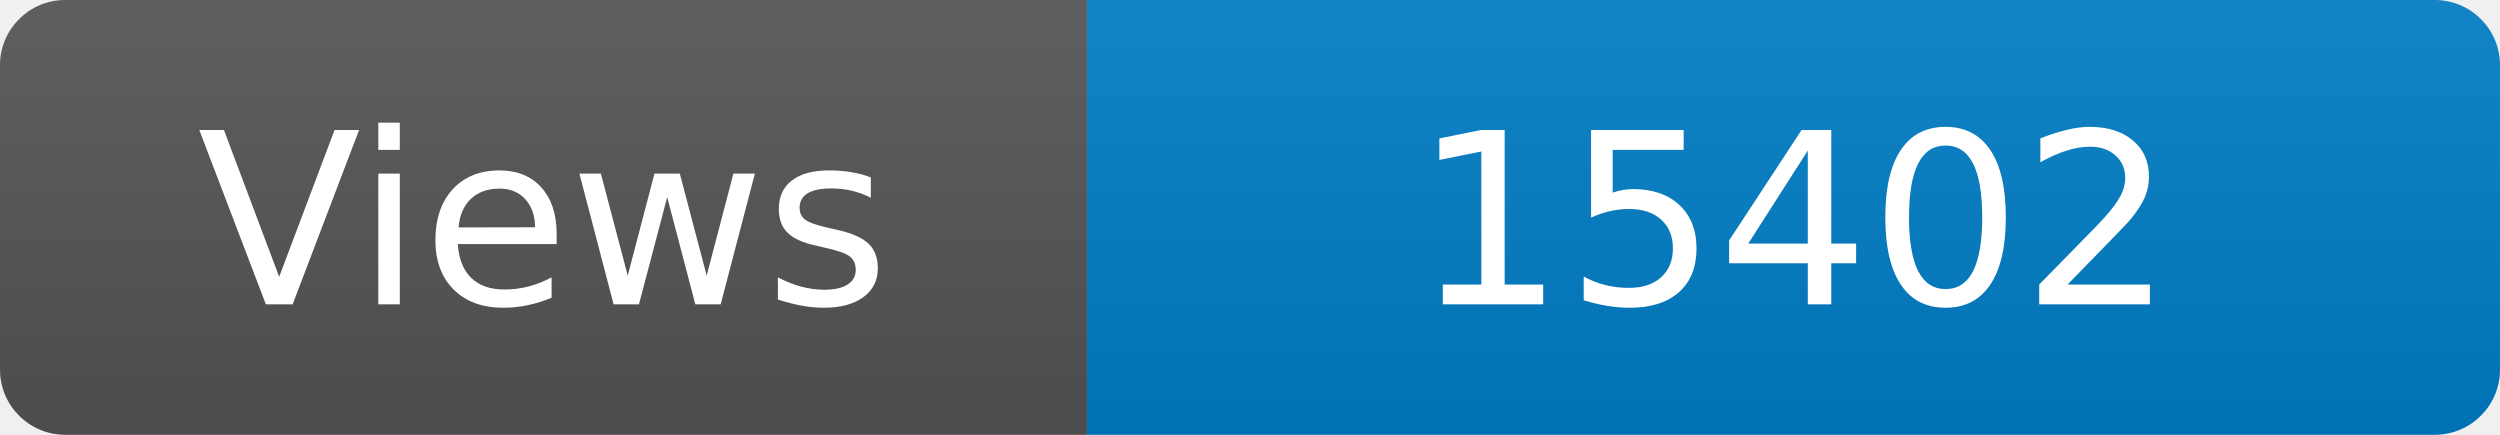
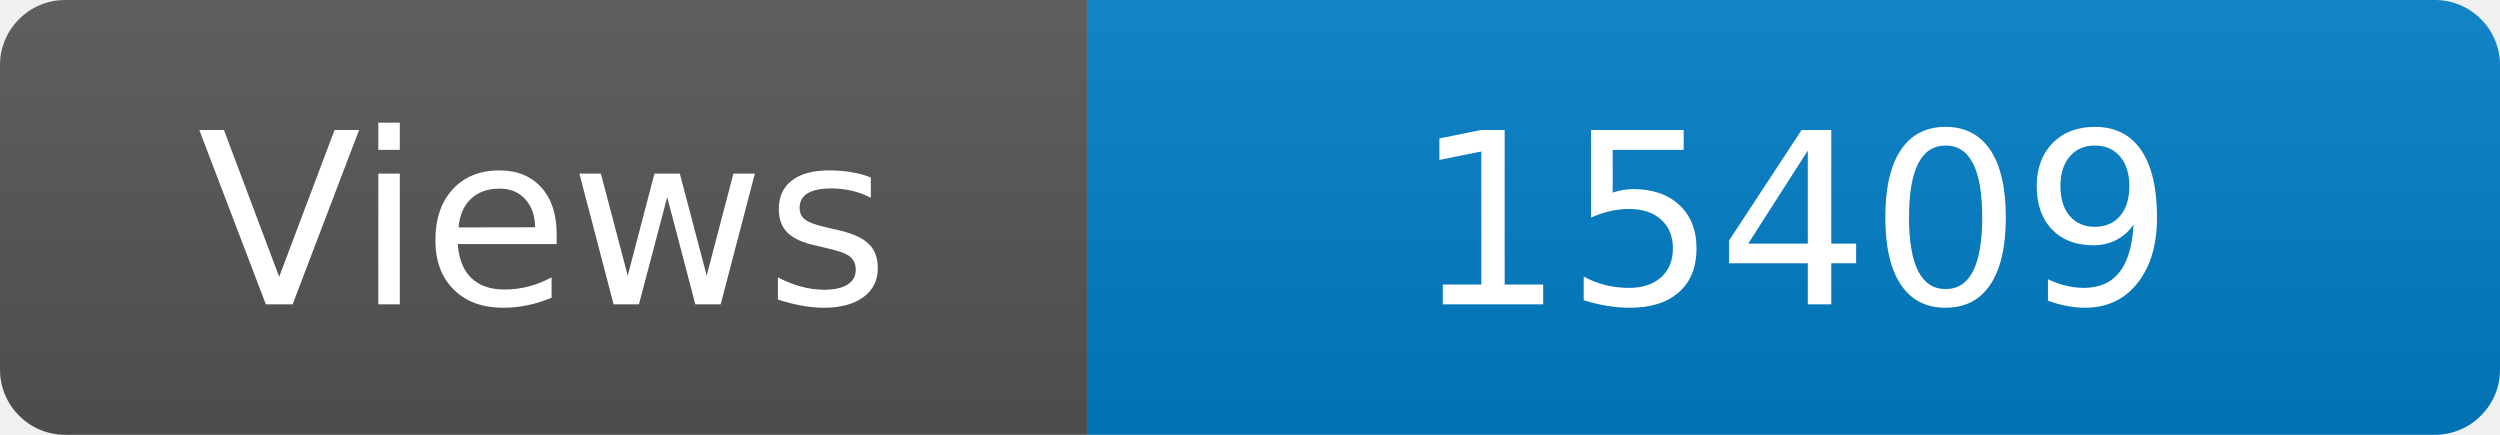
<svg xmlns="http://www.w3.org/2000/svg" width="115" height="20" role="img" aria-label="Maintained?: yes">
  <linearGradient id="s" x2="0" y2="100%">
    <stop offset="0" stop-color="#bbb" stop-opacity=".1" />
    <stop offset="1" stop-opacity=".1" />
  </linearGradient>
  <clipPath id="r">
    <rect width="115" height="20" rx="3" fill="#fff" />
  </clipPath>
  <g clip-path="url(#r)">
    <rect width="50" height="20" fill="#555" />
    <rect x="50" width="160" height="20" fill="#007ec6" />
    <rect width="115" height="20" fill="url(#s)" />
  </g>
  <g fill="#fff" text-anchor="middle" font-family="Verdana,Geneva,DejaVu Sans,sans-serif" font-size="110">
    <text x="250" y="140" transform="scale(.1)" fill="#fff">Views</text>
-     <text x="825" y="140" transform="scale(.1)" fill="#fff">15402</text>
+     <text x="825" y="140" transform="scale(.1)" fill="#fff">15409</text>
  </g>
</svg>
